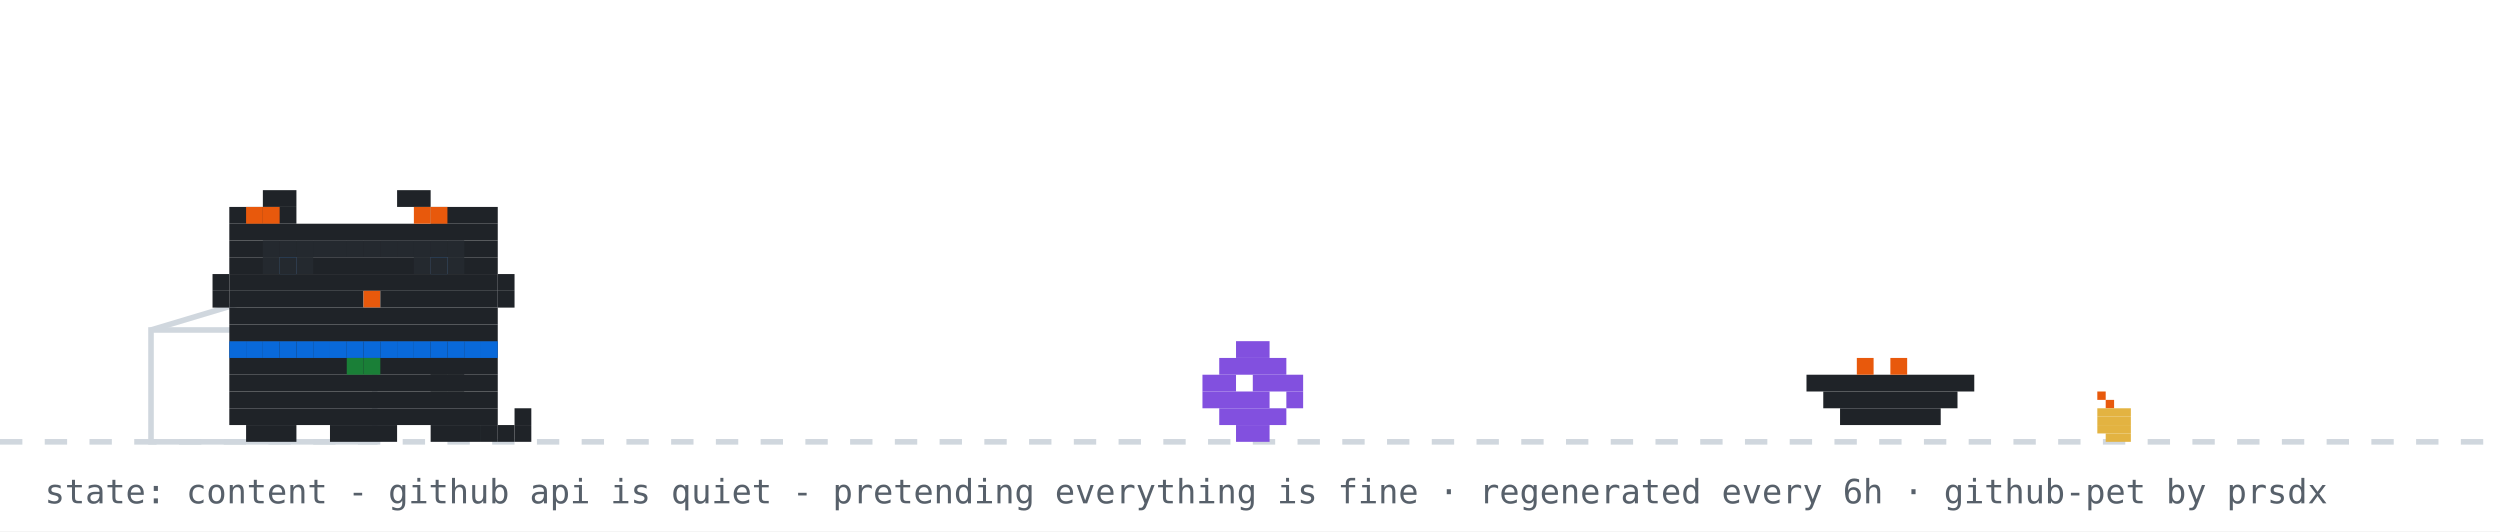
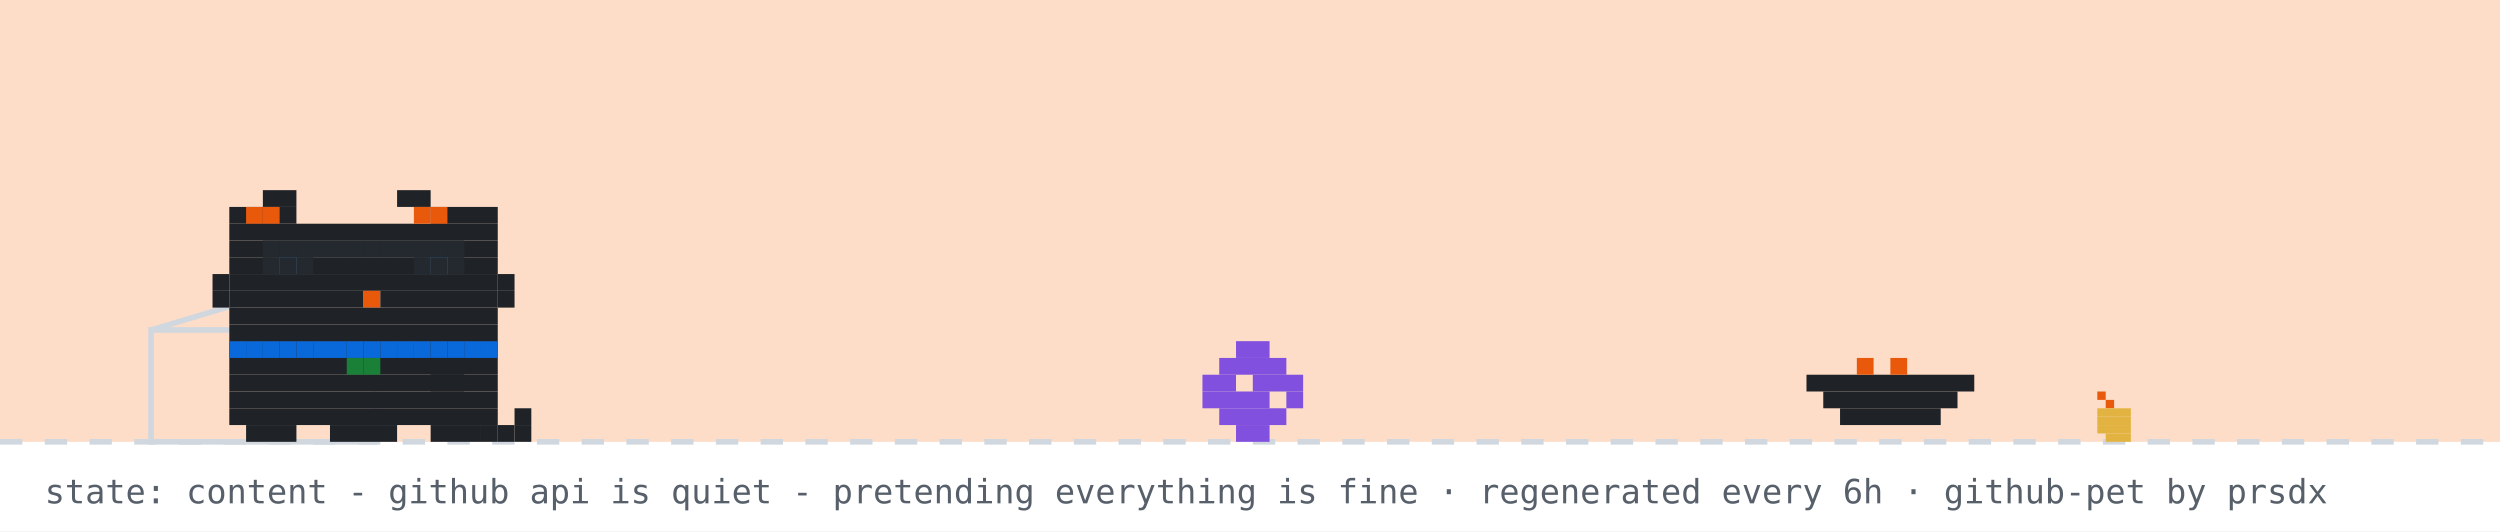
<svg xmlns="http://www.w3.org/2000/svg" width="894" height="190" viewBox="0 0 894 190" role="img" aria-label="github pet: content">
  <rect width="894" height="190" fill="#ffffff" />
+   <rect width="894" height="158" fill="#f77825" opacity="0.25" />
  <line x1="0" y1="158" x2="894" y2="158" stroke="#d0d7de" stroke-width="2" stroke-dasharray="8 8" />
  <rect x="750" y="140" width="3" height="3" fill="#e8590c" />
  <rect x="753" y="143" width="3" height="3" fill="#e8590c" />
  <rect x="750" y="146" width="12" height="3" fill="#e3b341" />
  <rect x="750" y="149" width="12" height="3" fill="#e3b341" />
  <rect x="750" y="152" width="12" height="3" fill="#e3b341" />
  <rect x="753" y="155" width="9" height="3" fill="#e3b341" />
  <rect x="54" y="118" width="80" height="40" fill="none" stroke="#d0d7de" stroke-width="2" />
  <line x1="54" y1="118" x2="94" y2="106" stroke="#d0d7de" stroke-width="2" />
  <g transform="translate(430,0)">
    <g>
      <animateTransform attributeName="transform" type="translate" values="0 0;0 0;52 -10;52 0;52 0;0 0" keyTimes="0;0.660;0.690;0.780;0.860;1" dur="32s" begin="7s" repeatCount="indefinite" />
      <rect x="12" y="122" width="12" height="6" fill="#8250df" />
      <rect x="6" y="128" width="24" height="6" fill="#8250df" />
      <rect x="0" y="134" width="12" height="6" fill="#8250df" />
      <rect x="18" y="134" width="18" height="6" fill="#8250df" />
      <rect x="0" y="140" width="24" height="6" fill="#8250df" />
      <rect x="30" y="140" width="6" height="6" fill="#8250df" />
      <rect x="6" y="146" width="24" height="6" fill="#8250df" />
      <rect x="12" y="152" width="12" height="6" fill="#8250df" />
    </g>
  </g>
  <rect x="646" y="134" width="60" height="6" fill="#1f2328" />
  <rect x="652" y="140" width="48" height="6" fill="#1f2328" />
  <rect x="658" y="146" width="36" height="6" fill="#1f2328" />
  <rect x="664" y="128" width="6" height="6" fill="#e8590c" />
  <rect x="676" y="128" width="6" height="6" fill="#e8590c" />
  <g transform="translate(70,0)">
    <animateTransform attributeName="transform" type="translate" values="70 0;500 0;500 0;320 0;320 0;70 0;70 0" keyTimes="0;0.12;0.35;0.45;0.62;0.82;1" dur="32s" begin="7s" repeatCount="indefinite" />
    <g>
      <animateTransform attributeName="transform" type="translate" values="0 0;0 -3;0 0" dur="0.7s" repeatCount="indefinite" />
      <rect x="12" y="122" width="96" height="6" fill="#1f2328" />
      <rect x="12" y="128" width="96" height="6" fill="#1f2328" />
      <rect x="12" y="134" width="96" height="6" fill="#1f2328" />
      <rect x="12" y="140" width="96" height="6" fill="#1f2328" />
      <rect x="12" y="146" width="96" height="6" fill="#1f2328" />
      <rect x="18" y="152" width="18" height="6" fill="#1f2328" />
      <rect x="48" y="152" width="24" height="6" fill="#1f2328" />
      <rect x="84" y="152" width="18" height="6" fill="#1f2328" />
      <rect x="12" y="122" width="6" height="6" fill="#0969da" />
      <rect x="18" y="122" width="6" height="6" fill="#0969da" />
      <rect x="24" y="122" width="6" height="6" fill="#0969da" />
      <rect x="30" y="122" width="6" height="6" fill="#0969da" />
      <rect x="36" y="122" width="6" height="6" fill="#0969da" />
      <rect x="42" y="122" width="6" height="6" fill="#0969da" />
      <rect x="48" y="122" width="6" height="6" fill="#0969da" />
      <rect x="54" y="122" width="6" height="6" fill="#0969da" />
      <rect x="60" y="122" width="6" height="6" fill="#0969da" />
      <rect x="66" y="122" width="6" height="6" fill="#0969da" />
      <rect x="72" y="122" width="6" height="6" fill="#0969da" />
      <rect x="78" y="122" width="6" height="6" fill="#0969da" />
      <rect x="84" y="122" width="6" height="6" fill="#0969da" />
      <rect x="90" y="122" width="6" height="6" fill="#0969da" />
      <rect x="96" y="122" width="6" height="6" fill="#0969da" />
      <rect x="102" y="122" width="6" height="6" fill="#0969da" />
      <rect x="54" y="128" width="6" height="6" fill="#1a7f37" />
      <rect x="60" y="128" width="6" height="6" fill="#1a7f37" />
      <g>
        <animate attributeName="opacity" values="1;0;1" keyTimes="0;0.5;1" calcMode="discrete" dur="1.4s" repeatCount="indefinite" />
        <rect x="102" y="152" width="6" height="6" fill="#1f2328" />
        <rect x="108" y="152" width="6" height="6" fill="#1f2328" />
        <rect x="114" y="152" width="6" height="6" fill="#1f2328" />
        <rect x="114" y="146" width="6" height="6" fill="#1f2328" />
      </g>
      <g opacity="0">
        <animate attributeName="opacity" values="0;1;0" keyTimes="0;0.5;1" calcMode="discrete" dur="1.4s" repeatCount="indefinite" />
        <rect x="114" y="152" width="6" height="6" fill="#1f2328" />
        <rect x="114" y="146" width="6" height="6" fill="#1f2328" />
        <rect x="114" y="140" width="6" height="6" fill="#1f2328" />
        <rect x="108" y="140" width="6" height="6" fill="#1f2328" />
      </g>
      <g>
        <animate attributeName="opacity" values="1;1;0;0;1" keyTimes="0;0.660;0.720;0.780;1" calcMode="discrete" dur="32s" begin="7s" repeatCount="indefinite" />
        <rect x="84" y="128" width="6" height="6" fill="#1f2328" />
        <rect x="90" y="128" width="6" height="6" fill="#1f2328" />
        <rect x="84" y="134" width="6" height="6" fill="#1f2328" />
        <rect x="90" y="134" width="6" height="6" fill="#1f2328" />
      </g>
      <g opacity="0">
        <animate attributeName="opacity" values="0;0;1;1;0" keyTimes="0;0.660;0.720;0.780;1" calcMode="discrete" dur="32s" begin="7s" repeatCount="indefinite" />
        <rect x="96" y="134" width="6" height="6" fill="#1f2328" />
        <rect x="102" y="134" width="6" height="6" fill="#1f2328" />
        <rect x="108" y="134" width="6" height="6" fill="#1f2328" />
        <rect x="114" y="134" width="6" height="6" fill="#1f2328" />
        <rect x="114" y="128" width="6" height="6" fill="#1f2328" />
      </g>
      <g>
        <animateTransform attributeName="transform" type="translate" values="0 0;0 0;0 8;0 0;0 8;0 0;0 8;0 0;0 0" keyTimes="0.000;0.150;0.180;0.210;0.240;0.270;0.300;0.330;1.000" dur="32s" begin="7s" repeatCount="indefinite" />
        <rect x="24" y="68" width="12" height="6" fill="#1f2328" />
        <rect x="72" y="68" width="12" height="6" fill="#1f2328" />
        <rect x="12" y="74" width="24" height="6" fill="#1f2328" />
        <rect x="84" y="74" width="24" height="6" fill="#1f2328" />
        <rect x="12" y="80" width="96" height="6" fill="#1f2328" />
        <rect x="12" y="86" width="96" height="6" fill="#1f2328" />
        <rect x="12" y="92" width="18" height="6" fill="#1f2328" />
        <rect x="36" y="92" width="48" height="6" fill="#1f2328" />
        <rect x="90" y="92" width="18" height="6" fill="#1f2328" />
        <rect x="12" y="98" width="96" height="6" fill="#1f2328" />
        <rect x="12" y="104" width="48" height="6" fill="#1f2328" />
        <rect x="60" y="104" width="6" height="6" fill="#e8590c" />
        <rect x="66" y="104" width="42" height="6" fill="#1f2328" />
        <rect x="12" y="110" width="96" height="6" fill="#1f2328" />
        <rect x="12" y="116" width="96" height="6" fill="#1f2328" />
        <rect x="18" y="74" width="6" height="6" fill="#e8590c" />
        <rect x="24" y="74" width="6" height="6" fill="#e8590c" />
        <rect x="78" y="74" width="6" height="6" fill="#e8590c" />
        <rect x="84" y="74" width="6" height="6" fill="#e8590c" />
        <rect x="6" y="98" width="6" height="6" fill="#1f2328" />
        <rect x="6" y="104" width="6" height="6" fill="#1f2328" />
        <rect x="108" y="98" width="6" height="6" fill="#1f2328" />
        <rect x="108" y="104" width="6" height="6" fill="#1f2328" />
        <g>
          <animate attributeName="opacity" values="1;0;1" keyTimes="0;0.96;1" calcMode="discrete" dur="4.2s" repeatCount="indefinite" />
          <rect x="30" y="92" width="6" height="6" fill="#0969da" />
          <rect x="84" y="92" width="6" height="6" fill="#0969da" />
        </g>
        <g opacity="0">
          <animate attributeName="opacity" values="0;1;0" keyTimes="0;0.96;1" calcMode="discrete" dur="4.2s" repeatCount="indefinite" />
          <rect x="30" y="92" width="6" height="6" fill="#ffffff" />
          <rect x="84" y="92" width="6" height="6" fill="#ffffff" />
        </g>
      </g>
      <g opacity="0">
        <animate attributeName="opacity" values="1;1;0;0;1;1" keyTimes="0;0.12;0.13;0.82;0.83;1" calcMode="discrete" dur="32s" begin="7s" repeatCount="indefinite" />
        <g>
          <animate attributeName="opacity" values="1;0;1" calcMode="discrete" dur="0.5s" repeatCount="indefinite" />
          <rect x="108" y="86" width="6" height="6" fill="#1f2328" />
          <rect x="114" y="80" width="6" height="6" fill="#1f2328" />
          <rect x="114" y="86" width="6" height="6" fill="#1f2328" />
        </g>
      </g>
      <rect x="24" y="86" width="6" height="6" fill="#24292f" />
      <rect x="30" y="86" width="6" height="6" fill="#24292f" />
      <rect x="36" y="86" width="6" height="6" fill="#24292f" />
      <rect x="24" y="92" width="6" height="6" fill="#24292f" />
      <rect x="30" y="92" width="6" height="6" fill="#24292f" />
      <rect x="36" y="92" width="6" height="6" fill="#24292f" />
      <rect x="42" y="86" width="6" height="6" fill="#24292f" />
      <rect x="48" y="86" width="6" height="6" fill="#24292f" />
      <rect x="54" y="86" width="6" height="6" fill="#24292f" />
      <rect x="60" y="86" width="6" height="6" fill="#24292f" />
      <rect x="66" y="86" width="6" height="6" fill="#24292f" />
      <rect x="72" y="86" width="6" height="6" fill="#24292f" />
      <rect x="78" y="86" width="6" height="6" fill="#24292f" />
      <rect x="84" y="86" width="6" height="6" fill="#24292f" />
      <rect x="90" y="86" width="6" height="6" fill="#24292f" />
      <rect x="78" y="92" width="6" height="6" fill="#24292f" />
      <rect x="84" y="92" width="6" height="6" fill="#24292f" />
      <rect x="90" y="92" width="6" height="6" fill="#24292f" />
      <g opacity="0">
        <animateTransform attributeName="transform" type="translate" values="0 0;6 -22" dur="2.6s" begin="0.4s" repeatCount="indefinite" />
        <animate attributeName="opacity" values="0;1;1;0" keyTimes="0;0.2;0.7;1" dur="2.6s" begin="0.4s" repeatCount="indefinite" />
        <rect x="87" y="-12" width="3" height="3" fill="#cf222e" />
        <rect x="93" y="-12" width="3" height="3" fill="#cf222e" />
        <rect x="84" y="-9" width="15" height="3" fill="#cf222e" />
        <rect x="84" y="-6" width="15" height="3" fill="#cf222e" />
        <rect x="87" y="-3" width="9" height="3" fill="#cf222e" />
        <rect x="90" y="0" width="3" height="3" fill="#cf222e" />
      </g>
      <g opacity="0">
        <animateTransform attributeName="transform" type="translate" values="0 0;6 -22" dur="2.6s" begin="1.9s" repeatCount="indefinite" />
        <animate attributeName="opacity" values="0;1;1;0" keyTimes="0;0.2;0.7;1" dur="2.6s" begin="1.9s" repeatCount="indefinite" />
        <rect x="105" y="-24" width="3" height="3" fill="#cf222e" />
        <rect x="111" y="-24" width="3" height="3" fill="#cf222e" />
        <rect x="102" y="-21" width="15" height="3" fill="#cf222e" />
        <rect x="102" y="-18" width="15" height="3" fill="#cf222e" />
        <rect x="105" y="-15" width="9" height="3" fill="#cf222e" />
        <rect x="108" y="-12" width="3" height="3" fill="#cf222e" />
      </g>
    </g>
  </g>
  <g opacity="0">
    <animate attributeName="opacity" values="0;0;1;1;0;0" keyTimes="0;0.07;0.14;0.85;0.96;1" dur="7s" repeatCount="1" fill="freeze" />
    <rect x="60" y="12" width="380" height="46" rx="10" fill="#d0d7de" />
    <polygon points="110,58 130,58 118,74" fill="#d0d7de" />
-     <text x="76" y="31" font-family="monospace" font-size="13" fill="#1f2328">good morning! welcome to shubham's corner</text>
+     <text x="76" y="31" font-family="monospace" font-size="13" fill="#1f2328">good evening! welcome to shubham's corner</text>
    <text x="76" y="48" font-family="monospace" font-size="12" fill="#57606a">scroll down for projects + contact</text>
    <polygon points="230,66 246,66 238,78" fill="#0969da">
      <animateTransform attributeName="transform" type="translate" values="0 0;0 6;0 0" dur="0.8s" repeatCount="indefinite" />
    </polygon>
  </g>
  <g opacity="0">
    <animate attributeName="opacity" values="0;0;1;1;0;0" keyTimes="0;0.000;0.040;0.267;0.307;1" dur="18s" begin="5s" repeatCount="indefinite" />
    <rect x="711.6" y="14" width="166.4" height="30" rx="9" fill="#d0d7de" />
    <polygon points="737.6,44 755.6,44 744.6,54" fill="#d0d7de" />
    <text x="722.6" y="33" font-family="monospace" font-size="12" fill="#1f2328">featured projects ↓</text>
  </g>
  <g opacity="0">
    <animate attributeName="opacity" values="0;0;1;1;0;0" keyTimes="0;0.333;0.373;0.600;0.640;1" dur="18s" begin="5s" repeatCount="indefinite" />
    <rect x="696.4" y="14" width="181.6" height="30" rx="9" fill="#d0d7de" />
    <polygon points="722.4,44 740.4,44 729.4,54" fill="#d0d7de" />
    <text x="707.4" y="33" font-family="monospace" font-size="12" fill="#1f2328">live stats + graphs ↓</text>
  </g>
  <g opacity="0">
    <animate attributeName="opacity" values="0;0;1;1;0;0" keyTimes="0;0.667;0.707;0.933;0.973;1" dur="18s" begin="5s" repeatCount="indefinite" />
    <rect x="650.8" y="14" width="227.2" height="30" rx="9" fill="#d0d7de" />
    <polygon points="676.8,44 694.8,44 683.8,54" fill="#d0d7de" />
    <text x="661.8" y="33" font-family="monospace" font-size="12" fill="#1f2328">say hi: prsdx.dev@gmail.com</text>
  </g>
  <text x="16" y="180" font-family="monospace" font-size="12" fill="#57606a">state: content - github api is quiet - pretending everything is fine · regenerated every 6h · github-pet by prsdx</text>
</svg>
